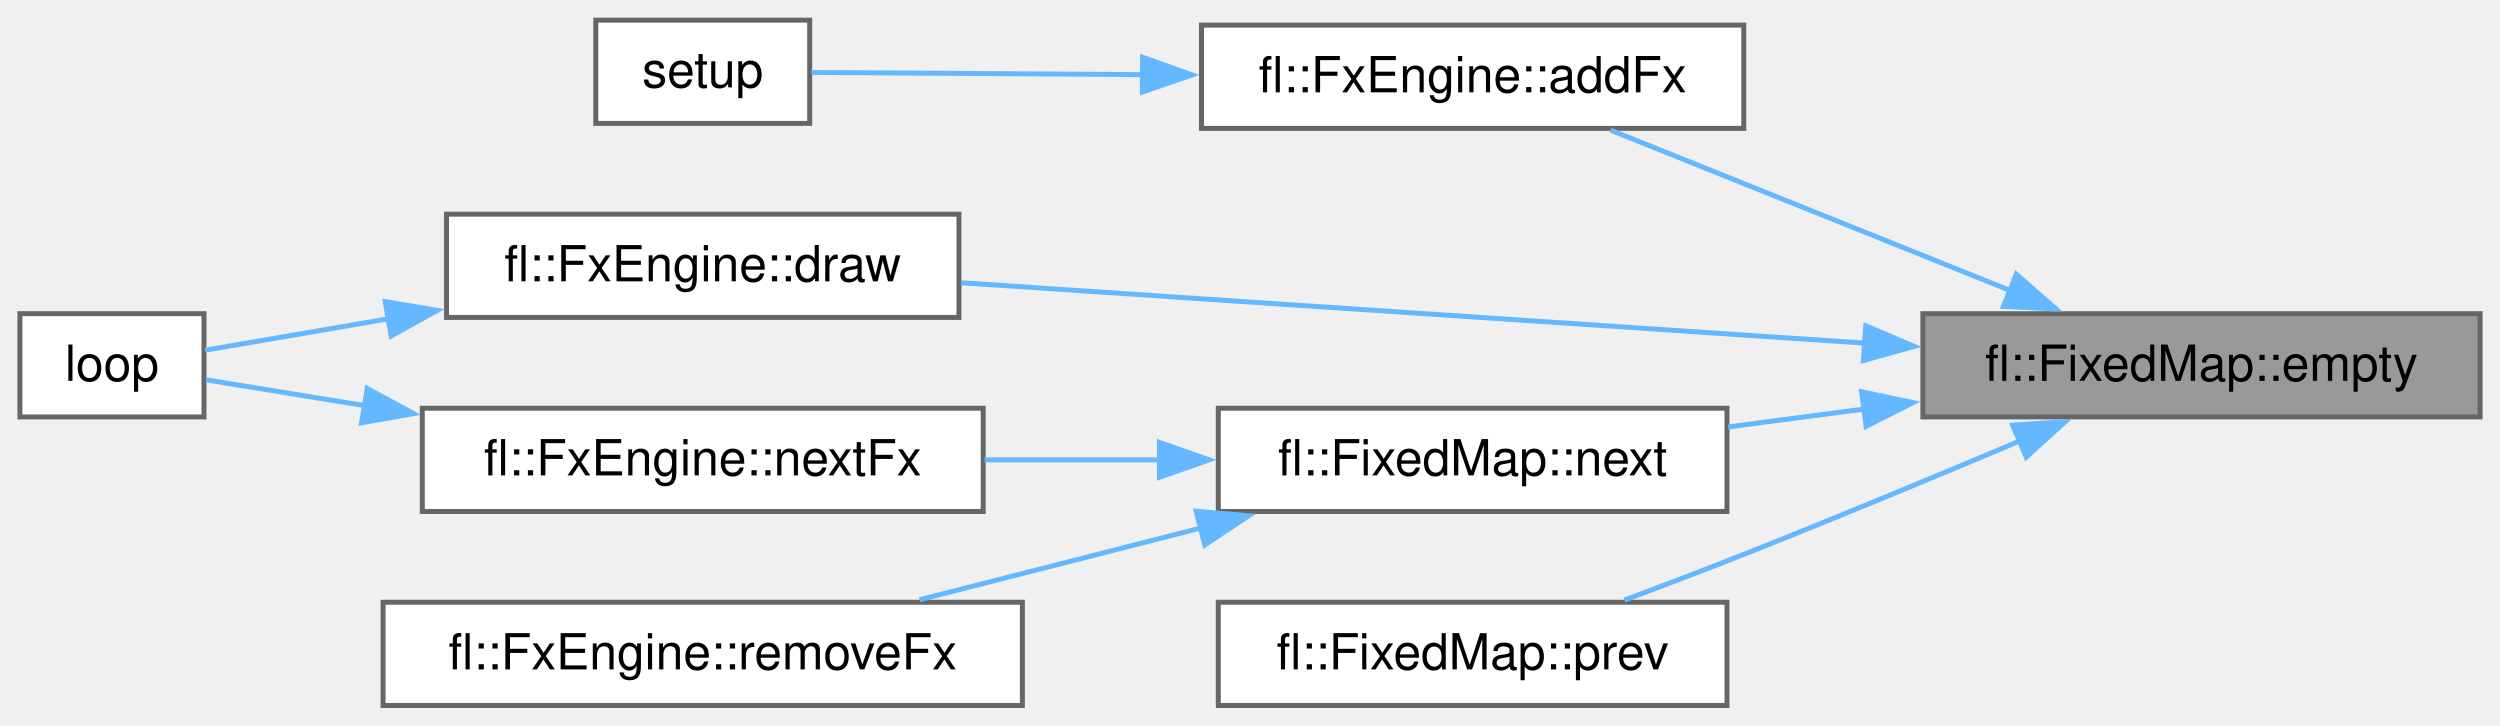
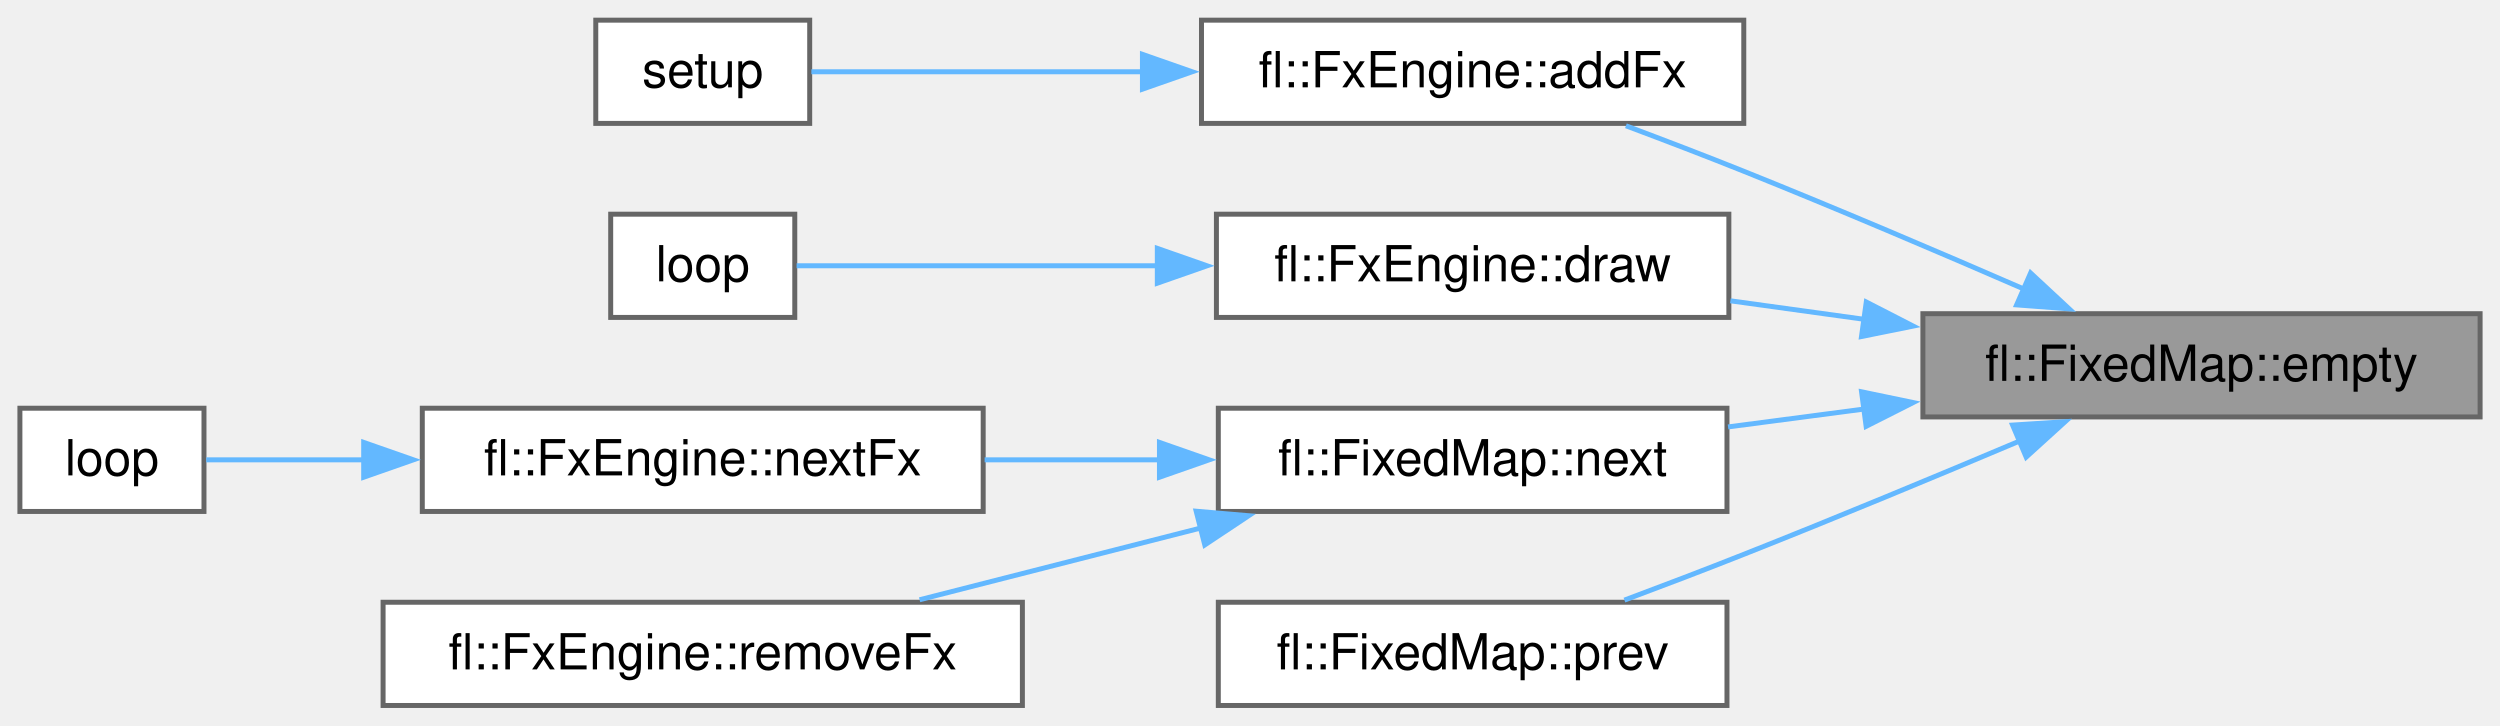
<svg xmlns="http://www.w3.org/2000/svg" xmlns:xlink="http://www.w3.org/1999/xlink" width="503pt" height="146pt" viewBox="0.00 0.00 502.50 145.75">
  <g id="graph0" class="graph" transform="scale(1 1) rotate(0) translate(4 141.75)">
    <g id="Node000001" class="node">
      <g id="a_Node000001">
        <a xlink:title=" ">
          <polygon fill="#999999" stroke="#666666" points="494.5,-78.75 382.5,-78.75 382.5,-58 494.5,-58 494.5,-78.75" />
          <text text-anchor="middle" x="438.5" y="-65.25" font-family="Helvetica,sans-Serif" font-size="10.00">fl::FixedMap::empty</text>
        </a>
      </g>
    </g>
    <g id="Node000002" class="node">
      <g id="a_Node000002">
        <a xlink:href="../../d4/d60/classfl_1_1_fx_engine.html#a1e840a27e09686190e44844b3f062642" target="_top" xlink:title="Adds a new effect to the engine.">
-           <polygon fill="white" stroke="#666666" points="346.5,-136.75 237.5,-136.75 237.5,-116 346.5,-116 346.5,-136.75" />
-           <text text-anchor="middle" x="292" y="-123.25" font-family="Helvetica,sans-Serif" font-size="10.00">fl::FxEngine::addFx</text>
+           <polygon fill="white" stroke="#666666" points="346.5,-137.75 237.5,-137.75 237.5,-117 346.5,-117 346.5,-137.75" />
+           <text text-anchor="middle" x="292" y="-124.25" font-family="Helvetica,sans-Serif" font-size="10.00">fl::FxEngine::addFx</text>
        </a>
      </g>
    </g>
    <g id="edge1_Node000001_Node000002" class="edge">
      <g id="a_edge1_Node000001_Node000002">
        <a xlink:title=" ">
-           <path fill="none" stroke="#63b8ff" d="M400.02,-83.42C374.84,-93.52 342.26,-106.6 319.7,-115.66" />
-           <polygon fill="#63b8ff" stroke="#63b8ff" points="401.28,-86.69 409.25,-79.71 398.67,-80.19 401.28,-86.69" />
+           <path fill="none" stroke="#63b8ff" d="M402.79,-83.71C385.89,-91.06 365.21,-99.87 346.5,-107.38 338.86,-110.44 330.55,-113.62 322.81,-116.52" />
+           <polygon fill="#63b8ff" stroke="#63b8ff" points="404.15,-86.93 411.91,-79.72 401.34,-80.52 404.15,-86.93" />
        </a>
      </g>
    </g>
    <g id="Node000004" class="node">
      <g id="a_Node000004">
        <a xlink:href="../../d4/d60/classfl_1_1_fx_engine.html#aa0b3b17d66712b3c2184d8c59c6b55f1" target="_top" xlink:title="Renders the current effect or transition to the output buffer.">
-           <polygon fill="white" stroke="#666666" points="188.75,-98.75 85.75,-98.75 85.75,-78 188.75,-78 188.75,-98.75" />
-           <text text-anchor="middle" x="137.25" y="-85.25" font-family="Helvetica,sans-Serif" font-size="10.00">fl::FxEngine::draw</text>
+           <polygon fill="white" stroke="#666666" points="343.5,-98.75 240.5,-98.75 240.5,-78 343.5,-78 343.5,-98.75" />
+           <text text-anchor="middle" x="292" y="-85.25" font-family="Helvetica,sans-Serif" font-size="10.00">fl::FxEngine::draw</text>
        </a>
      </g>
    </g>
    <g id="edge3_Node000001_Node000004" class="edge">
      <g id="a_edge3_Node000001_Node000004">
        <a xlink:title=" ">
-           <path fill="none" stroke="#63b8ff" d="M370.9,-72.83C315.99,-76.5 239.26,-81.62 189.17,-84.97" />
-           <polygon fill="#63b8ff" stroke="#63b8ff" points="371.01,-76.33 380.75,-72.17 370.54,-69.34 371.01,-76.33" />
+           <path fill="none" stroke="#63b8ff" d="M370.7,-77.62C361.66,-78.87 352.5,-80.14 343.81,-81.34" />
+           <polygon fill="#63b8ff" stroke="#63b8ff" points="371.12,-81.1 380.55,-76.26 370.16,-74.16 371.12,-81.1" />
        </a>
      </g>
    </g>
    <g id="Node000006" class="node">
      <g id="a_Node000006">
        <a xlink:href="../../d2/df3/classfl_1_1_fixed_map.html#a86e9680f024d9fb7a7fa9f96a90f4a1e" target="_top" xlink:title=" ">
          <polygon fill="white" stroke="#666666" points="343.12,-59.75 240.88,-59.75 240.88,-39 343.12,-39 343.12,-59.75" />
          <text text-anchor="middle" x="292" y="-46.25" font-family="Helvetica,sans-Serif" font-size="10.00">fl::FixedMap::next</text>
        </a>
      </g>
    </g>
    <g id="edge5_Node000001_Node000006" class="edge">
      <g id="a_edge5_Node000001_Node000006">
        <a xlink:title=" ">
          <path fill="none" stroke="#63b8ff" d="M370.86,-59.61C361.6,-58.4 352.23,-57.16 343.34,-55.99" />
          <polygon fill="#63b8ff" stroke="#63b8ff" points="370.17,-63.05 380.55,-60.89 371.09,-56.11 370.17,-63.05" />
        </a>
      </g>
    </g>
-     <g id="Node000009" class="node">
-       <g id="a_Node000009">
+     <g id="Node000010" class="node">
+       <g id="a_Node000010">
        <a xlink:href="../../d2/df3/classfl_1_1_fixed_map.html#a35706a466e8c68cf3c5e9b8c94f8e17d" target="_top" xlink:title=" ">
          <polygon fill="white" stroke="#666666" points="343.12,-20.75 240.88,-20.75 240.88,0 343.12,0 343.12,-20.75" />
          <text text-anchor="middle" x="292" y="-7.25" font-family="Helvetica,sans-Serif" font-size="10.00">fl::FixedMap::prev</text>
        </a>
      </g>
    </g>
-     <g id="edge9_Node000001_Node000009" class="edge">
-       <g id="a_edge9_Node000001_Node000009">
+     <g id="edge9_Node000001_Node000010" class="edge">
+       <g id="a_edge9_Node000001_Node000010">
        <a xlink:title=" ">
          <path fill="none" stroke="#63b8ff" d="M402.04,-53.2C385.27,-46.12 364.91,-37.66 346.5,-30.38 338.75,-27.31 330.33,-24.1 322.51,-21.18" />
          <polygon fill="#63b8ff" stroke="#63b8ff" points="400.53,-56.36 411.1,-57.04 403.26,-49.92 400.53,-56.36" />
        </a>
      </g>
    </g>
    <g id="Node000003" class="node">
      <g id="a_Node000003">
        <a xlink:href="../../d6/d35/_fx_engine_8ino.html#a4fc01d736fe50cf5b977f755b675f11d" target="_top" xlink:title=" ">
          <polygon fill="white" stroke="#666666" points="158.75,-137.75 115.75,-137.75 115.75,-117 158.75,-117 158.75,-137.75" />
          <text text-anchor="middle" x="137.25" y="-124.25" font-family="Helvetica,sans-Serif" font-size="10.00">setup</text>
        </a>
      </g>
    </g>
    <g id="edge2_Node000002_Node000003" class="edge">
      <g id="a_edge2_Node000002_Node000003">
        <a xlink:title=" ">
-           <path fill="none" stroke="#63b8ff" d="M225.89,-126.8C201.88,-126.96 176.35,-127.13 159.08,-127.24" />
-           <polygon fill="#63b8ff" stroke="#63b8ff" points="225.66,-130.3 235.63,-126.74 225.61,-123.3 225.66,-130.3" />
+           <path fill="none" stroke="#63b8ff" d="M225.89,-127.38C201.88,-127.38 176.35,-127.38 159.08,-127.38" />
+           <polygon fill="#63b8ff" stroke="#63b8ff" points="225.63,-130.88 235.63,-127.38 225.63,-123.88 225.63,-130.88" />
        </a>
      </g>
    </g>
    <g id="Node000005" class="node">
      <g id="a_Node000005">
-         <a xlink:href="../../d6/d35/_fx_engine_8ino.html#afe461d27b9c48d5921c00d521181f12f" target="_top" xlink:title=" ">
-           <polygon fill="white" stroke="#666666" points="37,-78.75 0,-78.75 0,-58 37,-58 37,-78.75" />
-           <text text-anchor="middle" x="18.5" y="-65.25" font-family="Helvetica,sans-Serif" font-size="10.00">loop</text>
+         <a xlink:href="../../dd/d96/_fx_animartrix_8ino.html#afe461d27b9c48d5921c00d521181f12f" target="_top" xlink:title=" ">
+           <polygon fill="white" stroke="#666666" points="155.75,-98.75 118.75,-98.75 118.75,-78 155.75,-78 155.75,-98.75" />
+           <text text-anchor="middle" x="137.25" y="-85.25" font-family="Helvetica,sans-Serif" font-size="10.00">loop</text>
        </a>
      </g>
    </g>
    <g id="edge4_Node000004_Node000005" class="edge">
      <g id="a_edge4_Node000004_Node000005">
        <a xlink:title=" ">
-           <path fill="none" stroke="#63b8ff" d="M74.43,-77.79C60.78,-75.45 47.37,-73.15 37.22,-71.41" />
-           <polygon fill="#63b8ff" stroke="#63b8ff" points="73.44,-81.17 83.89,-79.41 74.62,-74.27 73.44,-81.17" />
+           <path fill="none" stroke="#63b8ff" d="M228.69,-88.38C202.48,-88.38 173.98,-88.38 156.12,-88.38" />
+           <polygon fill="#63b8ff" stroke="#63b8ff" points="228.62,-91.88 238.62,-88.38 228.62,-84.88 228.62,-91.88" />
        </a>
      </g>
    </g>
    <g id="Node000007" class="node">
      <g id="a_Node000007">
        <a xlink:href="../../d4/d60/classfl_1_1_fx_engine.html#a478ed2a69d36050013ef81ffb59799a0" target="_top" xlink:title="Transitions to the next effect in the sequence.">
          <polygon fill="white" stroke="#666666" points="193.62,-59.75 80.88,-59.75 80.88,-39 193.62,-39 193.62,-59.75" />
          <text text-anchor="middle" x="137.25" y="-46.25" font-family="Helvetica,sans-Serif" font-size="10.00">fl::FxEngine::nextFx</text>
        </a>
      </g>
    </g>
    <g id="edge6_Node000006_Node000007" class="edge">
      <g id="a_edge6_Node000006_Node000007">
        <a xlink:title=" ">
          <path fill="none" stroke="#63b8ff" d="M229.11,-49.38C217.46,-49.38 205.35,-49.38 193.91,-49.38" />
          <polygon fill="#63b8ff" stroke="#63b8ff" points="229.05,-52.88 239.05,-49.38 229.05,-45.88 229.05,-52.88" />
        </a>
      </g>
    </g>
-     <g id="Node000008" class="node">
-       <g id="a_Node000008">
+     <g id="Node000009" class="node">
+       <g id="a_Node000009">
        <a xlink:href="../../d4/d60/classfl_1_1_fx_engine.html#acb1a08ee3735bf9269d8a60370b02315" target="_top" xlink:title="Requests removal of an effect from the engine, which might not happen immediately (for example the Fx...">
          <polygon fill="white" stroke="#666666" points="201.5,-20.75 73,-20.75 73,0 201.5,0 201.5,-20.75" />
          <text text-anchor="middle" x="137.25" y="-7.25" font-family="Helvetica,sans-Serif" font-size="10.00">fl::FxEngine::removeFx</text>
        </a>
      </g>
    </g>
-     <g id="edge8_Node000006_Node000008" class="edge">
-       <g id="a_edge8_Node000006_Node000008">
+     <g id="edge8_Node000006_Node000009" class="edge">
+       <g id="a_edge8_Node000006_Node000009">
        <a xlink:title=" ">
          <path fill="none" stroke="#63b8ff" d="M237.49,-35.71C218.94,-30.98 198.39,-25.73 180.84,-21.25" />
          <polygon fill="#63b8ff" stroke="#63b8ff" points="236.43,-39.05 246.98,-38.14 238.16,-32.27 236.43,-39.05" />
        </a>
      </g>
    </g>
-     <g id="edge7_Node000007_Node000005" class="edge">
-       <g id="a_edge7_Node000007_Node000005">
+     <g id="Node000008" class="node">
+       <g id="a_Node000008">
+         <a xlink:href="../../d6/d35/_fx_engine_8ino.html#afe461d27b9c48d5921c00d521181f12f" target="_top" xlink:title=" ">
+           <polygon fill="white" stroke="#666666" points="37,-59.75 0,-59.75 0,-39 37,-39 37,-59.75" />
+           <text text-anchor="middle" x="18.5" y="-46.25" font-family="Helvetica,sans-Serif" font-size="10.00">loop</text>
+         </a>
+       </g>
+     </g>
+     <g id="edge7_Node000007_Node000008" class="edge">
+       <g id="a_edge7_Node000007_Node000008">
        <a xlink:title=" ">
-           <path fill="none" stroke="#63b8ff" d="M69.28,-60.27C57.54,-62.18 46.28,-64.02 37.45,-65.45" />
-           <polygon fill="#63b8ff" stroke="#63b8ff" points="69.81,-63.73 79.12,-58.67 68.68,-56.82 69.81,-63.73" />
+           <path fill="none" stroke="#63b8ff" d="M69.28,-49.38C57.54,-49.38 46.28,-49.38 37.45,-49.38" />
+           <polygon fill="#63b8ff" stroke="#63b8ff" points="69.1,-52.88 79.1,-49.38 69.1,-45.88 69.1,-52.88" />
        </a>
      </g>
    </g>
  </g>
</svg>
